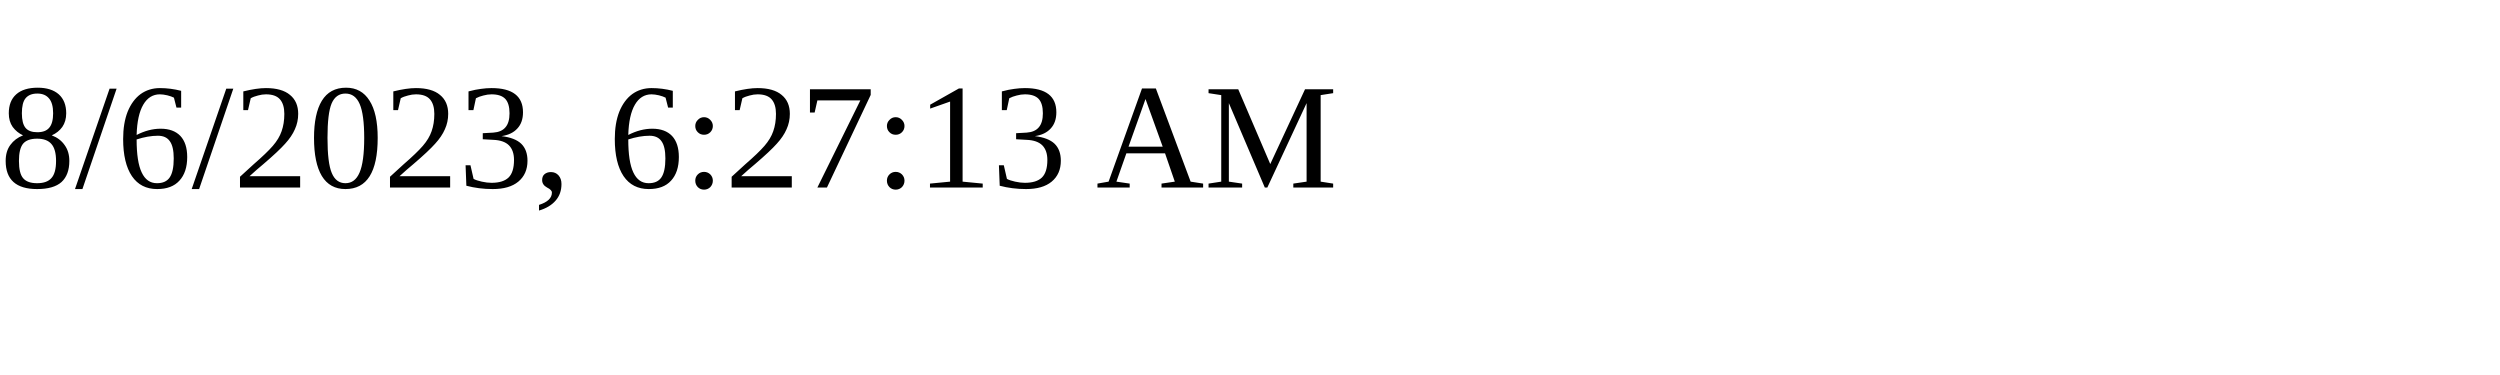
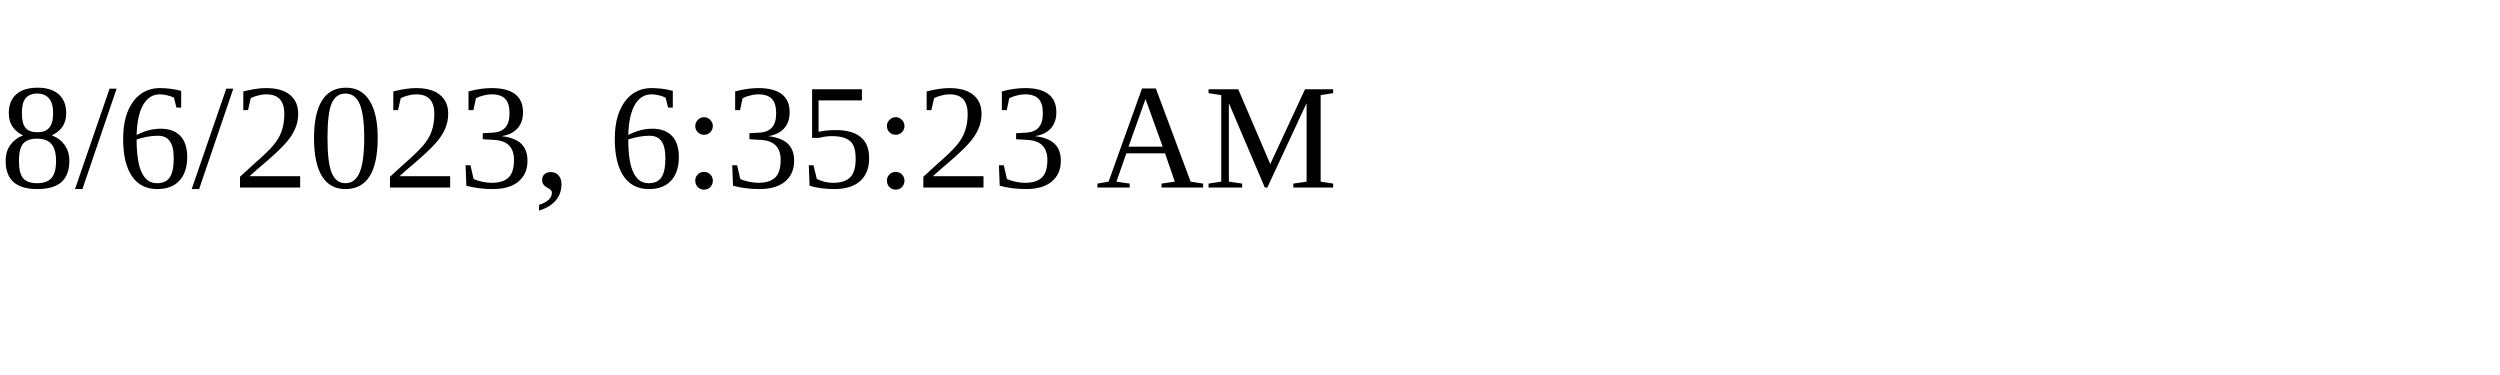
<svg xmlns="http://www.w3.org/2000/svg" height="30" width="200">
-   <text x="0" y="15">8/6/2023, 6:27:13 AM</text>
+   <text x="0" y="15">8/6/2023, 6:35:23 AM</text>
</svg>
